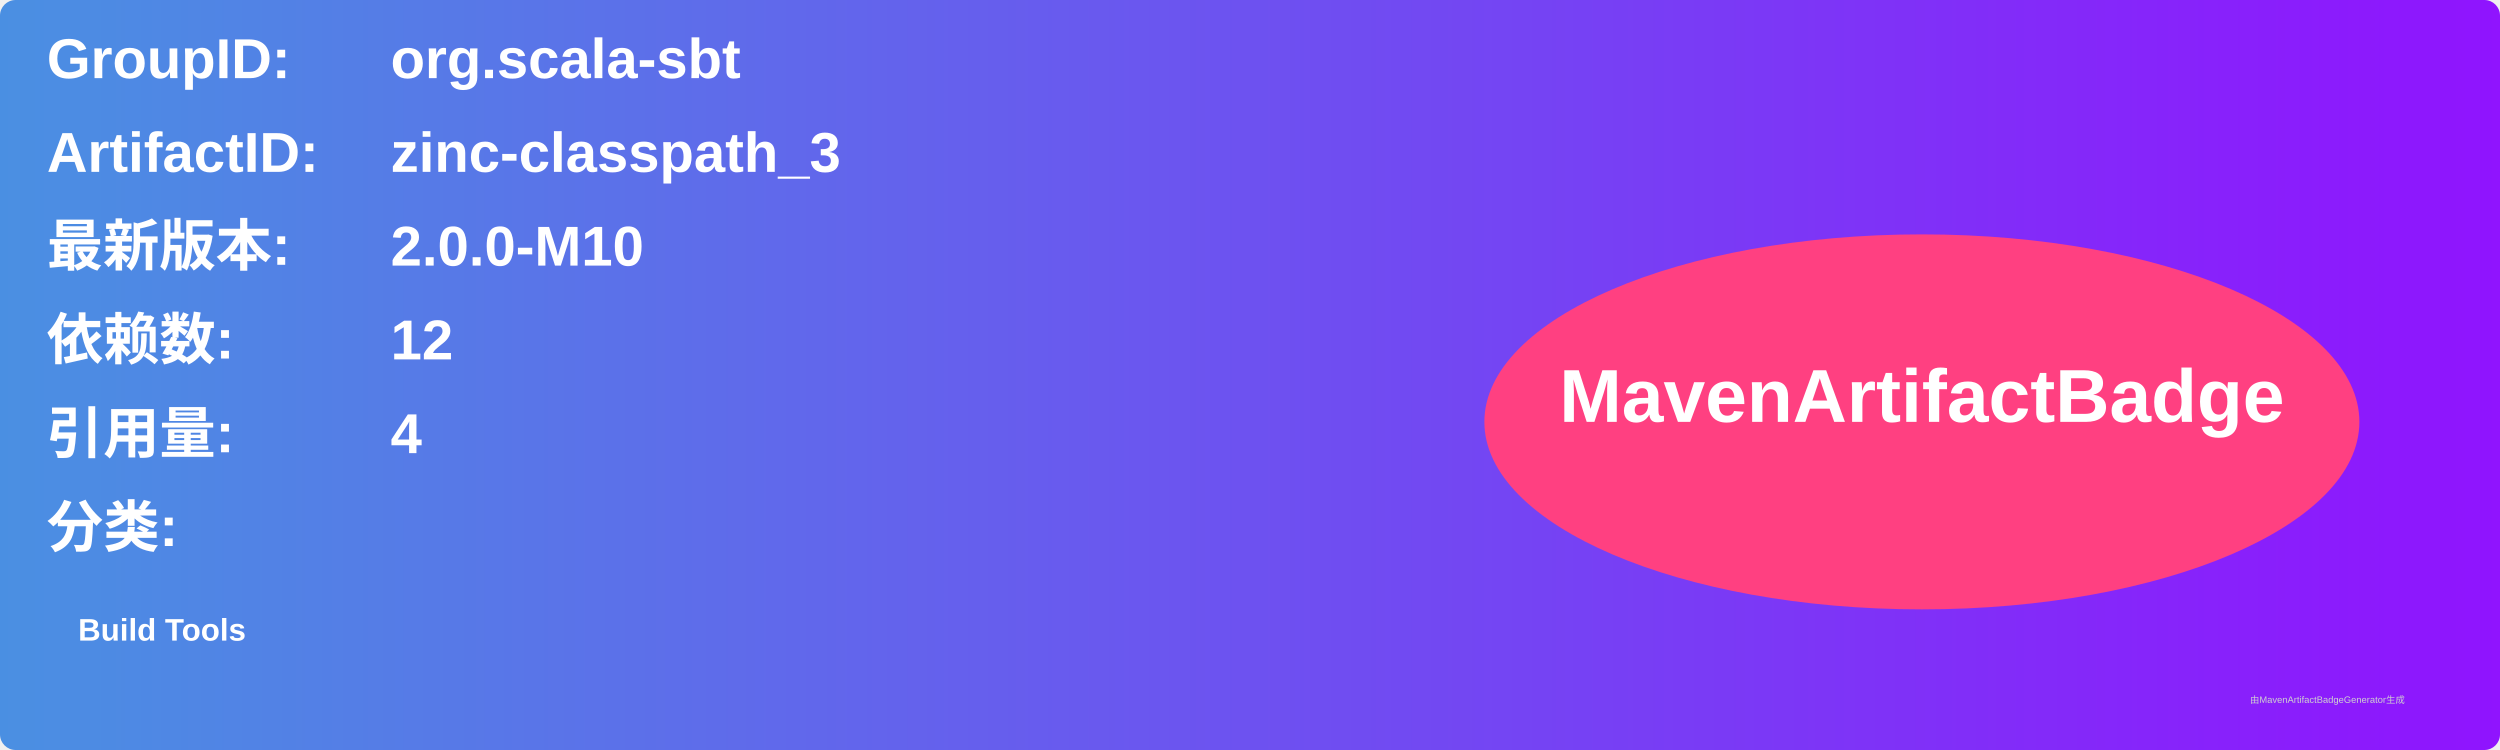
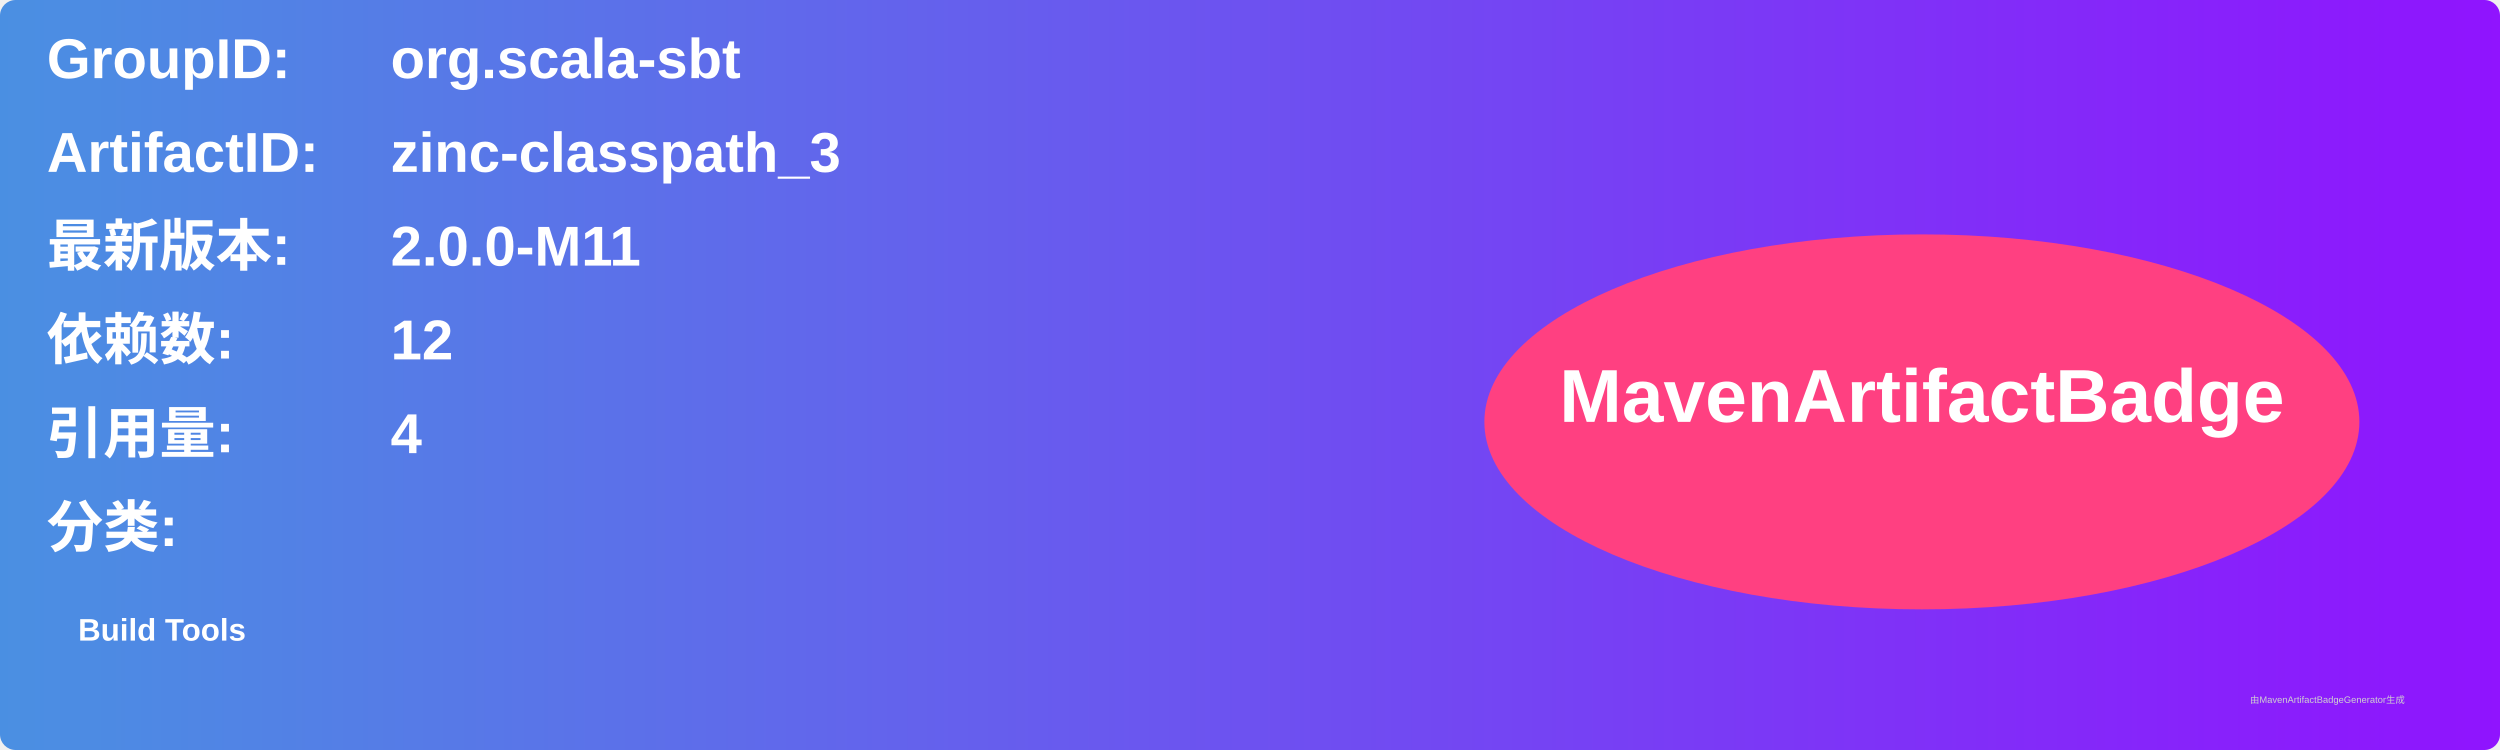
<svg xmlns="http://www.w3.org/2000/svg" width="800" height="240" viewBox="0 0 800 240">
  <linearGradient id="grad" x1="0%" y1="0%" x2="100%" y2="0%">
    <stop offset="0%" stop-color="#4a90e2" />
    <stop offset="100%" stop-color="#9013fe" />
  </linearGradient>
  <rect width="100%" height="100%" rx="5" ry="5" fill="url(#grad)" />
  <g transform="translate(15, 15)">
    <text x="0" y="10" font-family="Arial" font-size="18" fill="white" font-weight="bold" width="260">GroupID:</text>
    <text x="110" y="10" font-family="Arial" font-size="18" fill="white" font-weight="bold" width="460">org.scala-sbt</text>
    <text x="0" y="40" font-family="Arial" font-size="18" fill="white" font-weight="bold" width="260">ArtifactID:</text>
    <text x="110" y="40" font-family="Arial" font-size="18" fill="white" font-weight="bold" width="460">zinc-classpath_3</text>
    <text x="0" y="70" font-family="Arial" font-size="18" fill="white" font-weight="bold">最新版本:</text>
    <text x="110" y="70" font-family="Arial" font-size="18" fill="white" font-weight="bold">
-       <tspan font-weight="bold">2.0.0-M10</tspan>
+       <tspan font-weight="bold">2.0.0-M11</tspan>
    </text>
    <text x="0" y="100" font-family="Arial" font-size="18" fill="white" font-weight="bold">依赖数: </text>
    <text x="110" y="100" font-family="Arial" font-size="18" fill="white">
      <tspan font-weight="bold">12</tspan>
    </text>
    <text x="0" y="130" font-family="Arial" font-size="18" fill="white" font-weight="bold">引用量: </text>
    <text x="110" y="130" font-family="Arial" font-size="18" fill="white">
      <tspan font-weight="bold">4</tspan>
    </text>
    <text x="0" y="160" font-family="Arial" font-size="18" fill="white" font-weight="bold">分类:</text>
    <text x="10" y="190" font-family="Arial" font-size="10" fill="white">
      <tspan font-weight="bold">Build Tools</tspan>
    </text>
    <ellipse cx="600" cy="120" rx="140" ry="60" fill="#ff4081" />
    <text x="600" y="120" text-anchor="middle" font-family="Arial" font-size="24" fill="white" font-weight="bold">MavenArtifactBadge</text>
  </g>
  <text x="720" y="225" font-family="Arial" font-size="3" fill="#d0d0d0">由MavenArtifactBadgeGenerator生成</text>
</svg>
